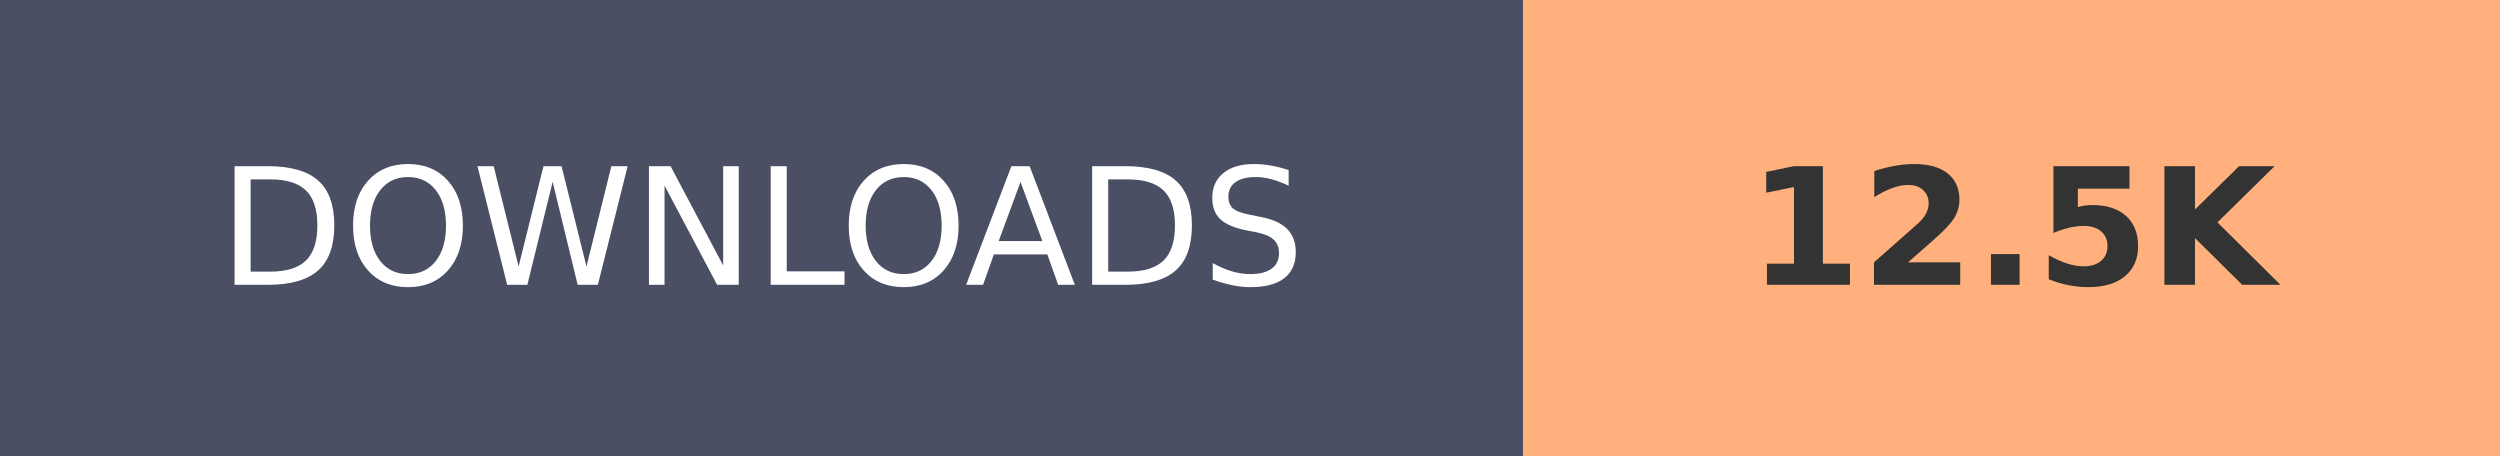
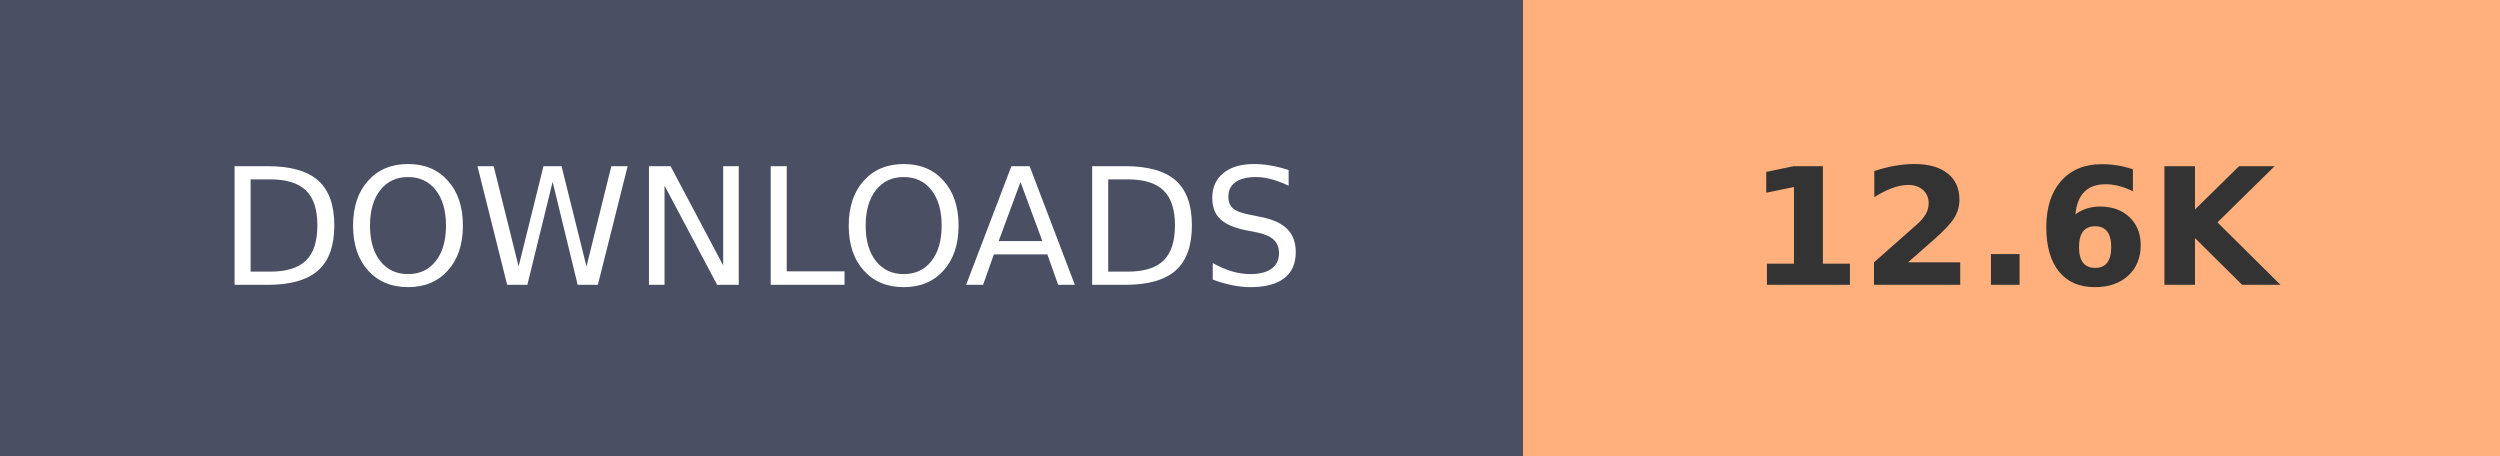
- <svg xmlns="http://www.w3.org/2000/svg" width="153.6" height="28" role="img" aria-label="DOWNLOADS: 12.5K">
+ <svg xmlns="http://www.w3.org/2000/svg" width="153.6" height="28" role="img" aria-label="DOWNLOADS: 12.6K">
  <g shape-rendering="crispEdges">
    <rect width="93.6" height="28" fill="#4A4F63" />
    <rect x="93.6" width="60" height="28" fill="#FFB07C" />
  </g>
  <g fill="#fff" text-anchor="middle" font-family="Verdana,Geneva,DejaVu Sans,sans-serif" text-rendering="geometricPrecision" font-size="100">
    <text transform="scale(.1)" x="468" y="175" textLength="630">DOWNLOADS</text>
-     <text transform="scale(.1)" x="1236" y="175" textLength="350" font-weight="bold" fill="#333">12.5K</text>
+     <text transform="scale(.1)" x="1236" y="175" textLength="350" font-weight="bold" fill="#333">12.6K</text>
  </g>
</svg>
